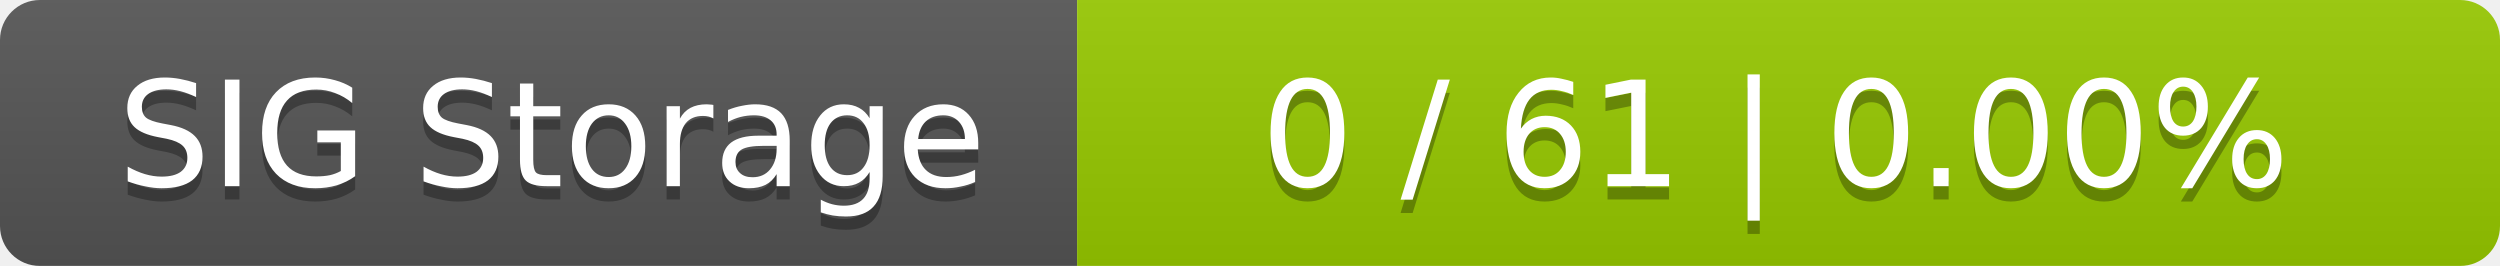
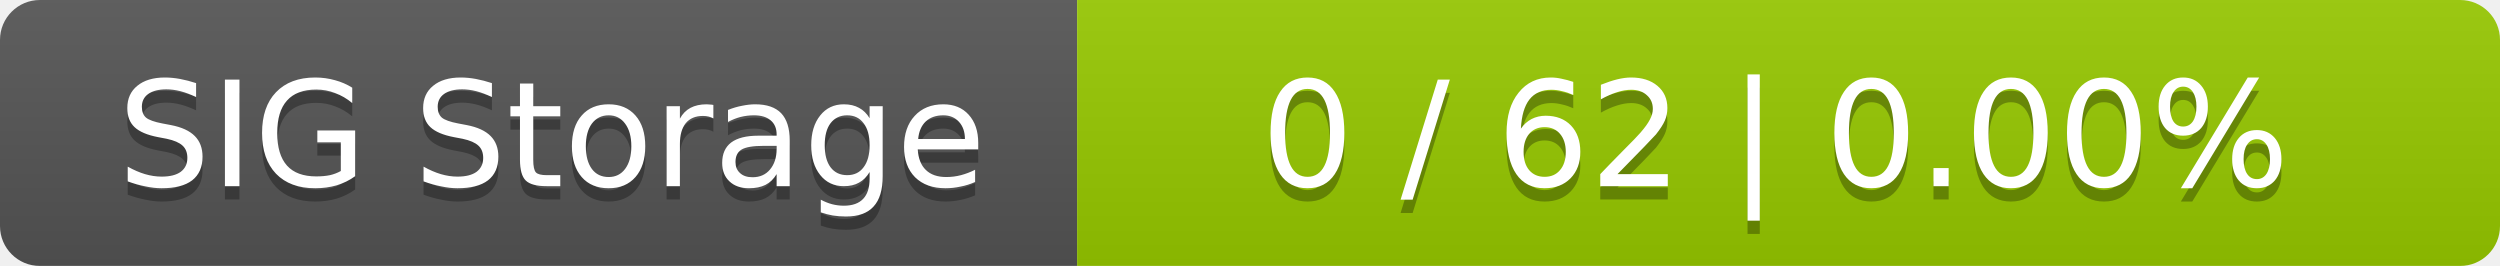
<svg xmlns="http://www.w3.org/2000/svg" width="188" height="20">
  <linearGradient id="smooth" x2="0" y2="100%">
    <stop offset="0" stop-color="#bbb" stop-opacity=".1" />
    <stop offset="1" stop-opacity=".1" />
  </linearGradient>
  <mask id="round">
    <rect width="188" height="20" rx="3" fill="#fff" />
  </mask>
  <g mask="url(#round)">
    <rect width="81" height="20" fill="#555" />
    <rect x="81" width="107" height="20" fill="#97ca00" />
    <rect width="188" height="20" fill="url(#smooth)" />
  </g>
  <g fill="#fff" text-anchor="middle" font-family="DejaVu Sans,Verdana,Geneva,sans-serif" font-size="11">
    <text x="41.5" y="15" fill="#010101" fill-opacity=".3">SIG Storage</text>
    <text x="41.5" y="14">SIG Storage</text>
-     <text x="133.5" y="15" fill="#010101" fill-opacity=".3">0 / 61    |    0.00%</text>
-     <text x="133.5" y="14">0 / 61    |    0.00%</text>
+     <text x="133.5" y="15" fill="#010101" fill-opacity=".3">0 / 62    |    0.00%</text>
+     <text x="133.5" y="14">0 / 62    |    0.00%</text>
  </g>
</svg>
